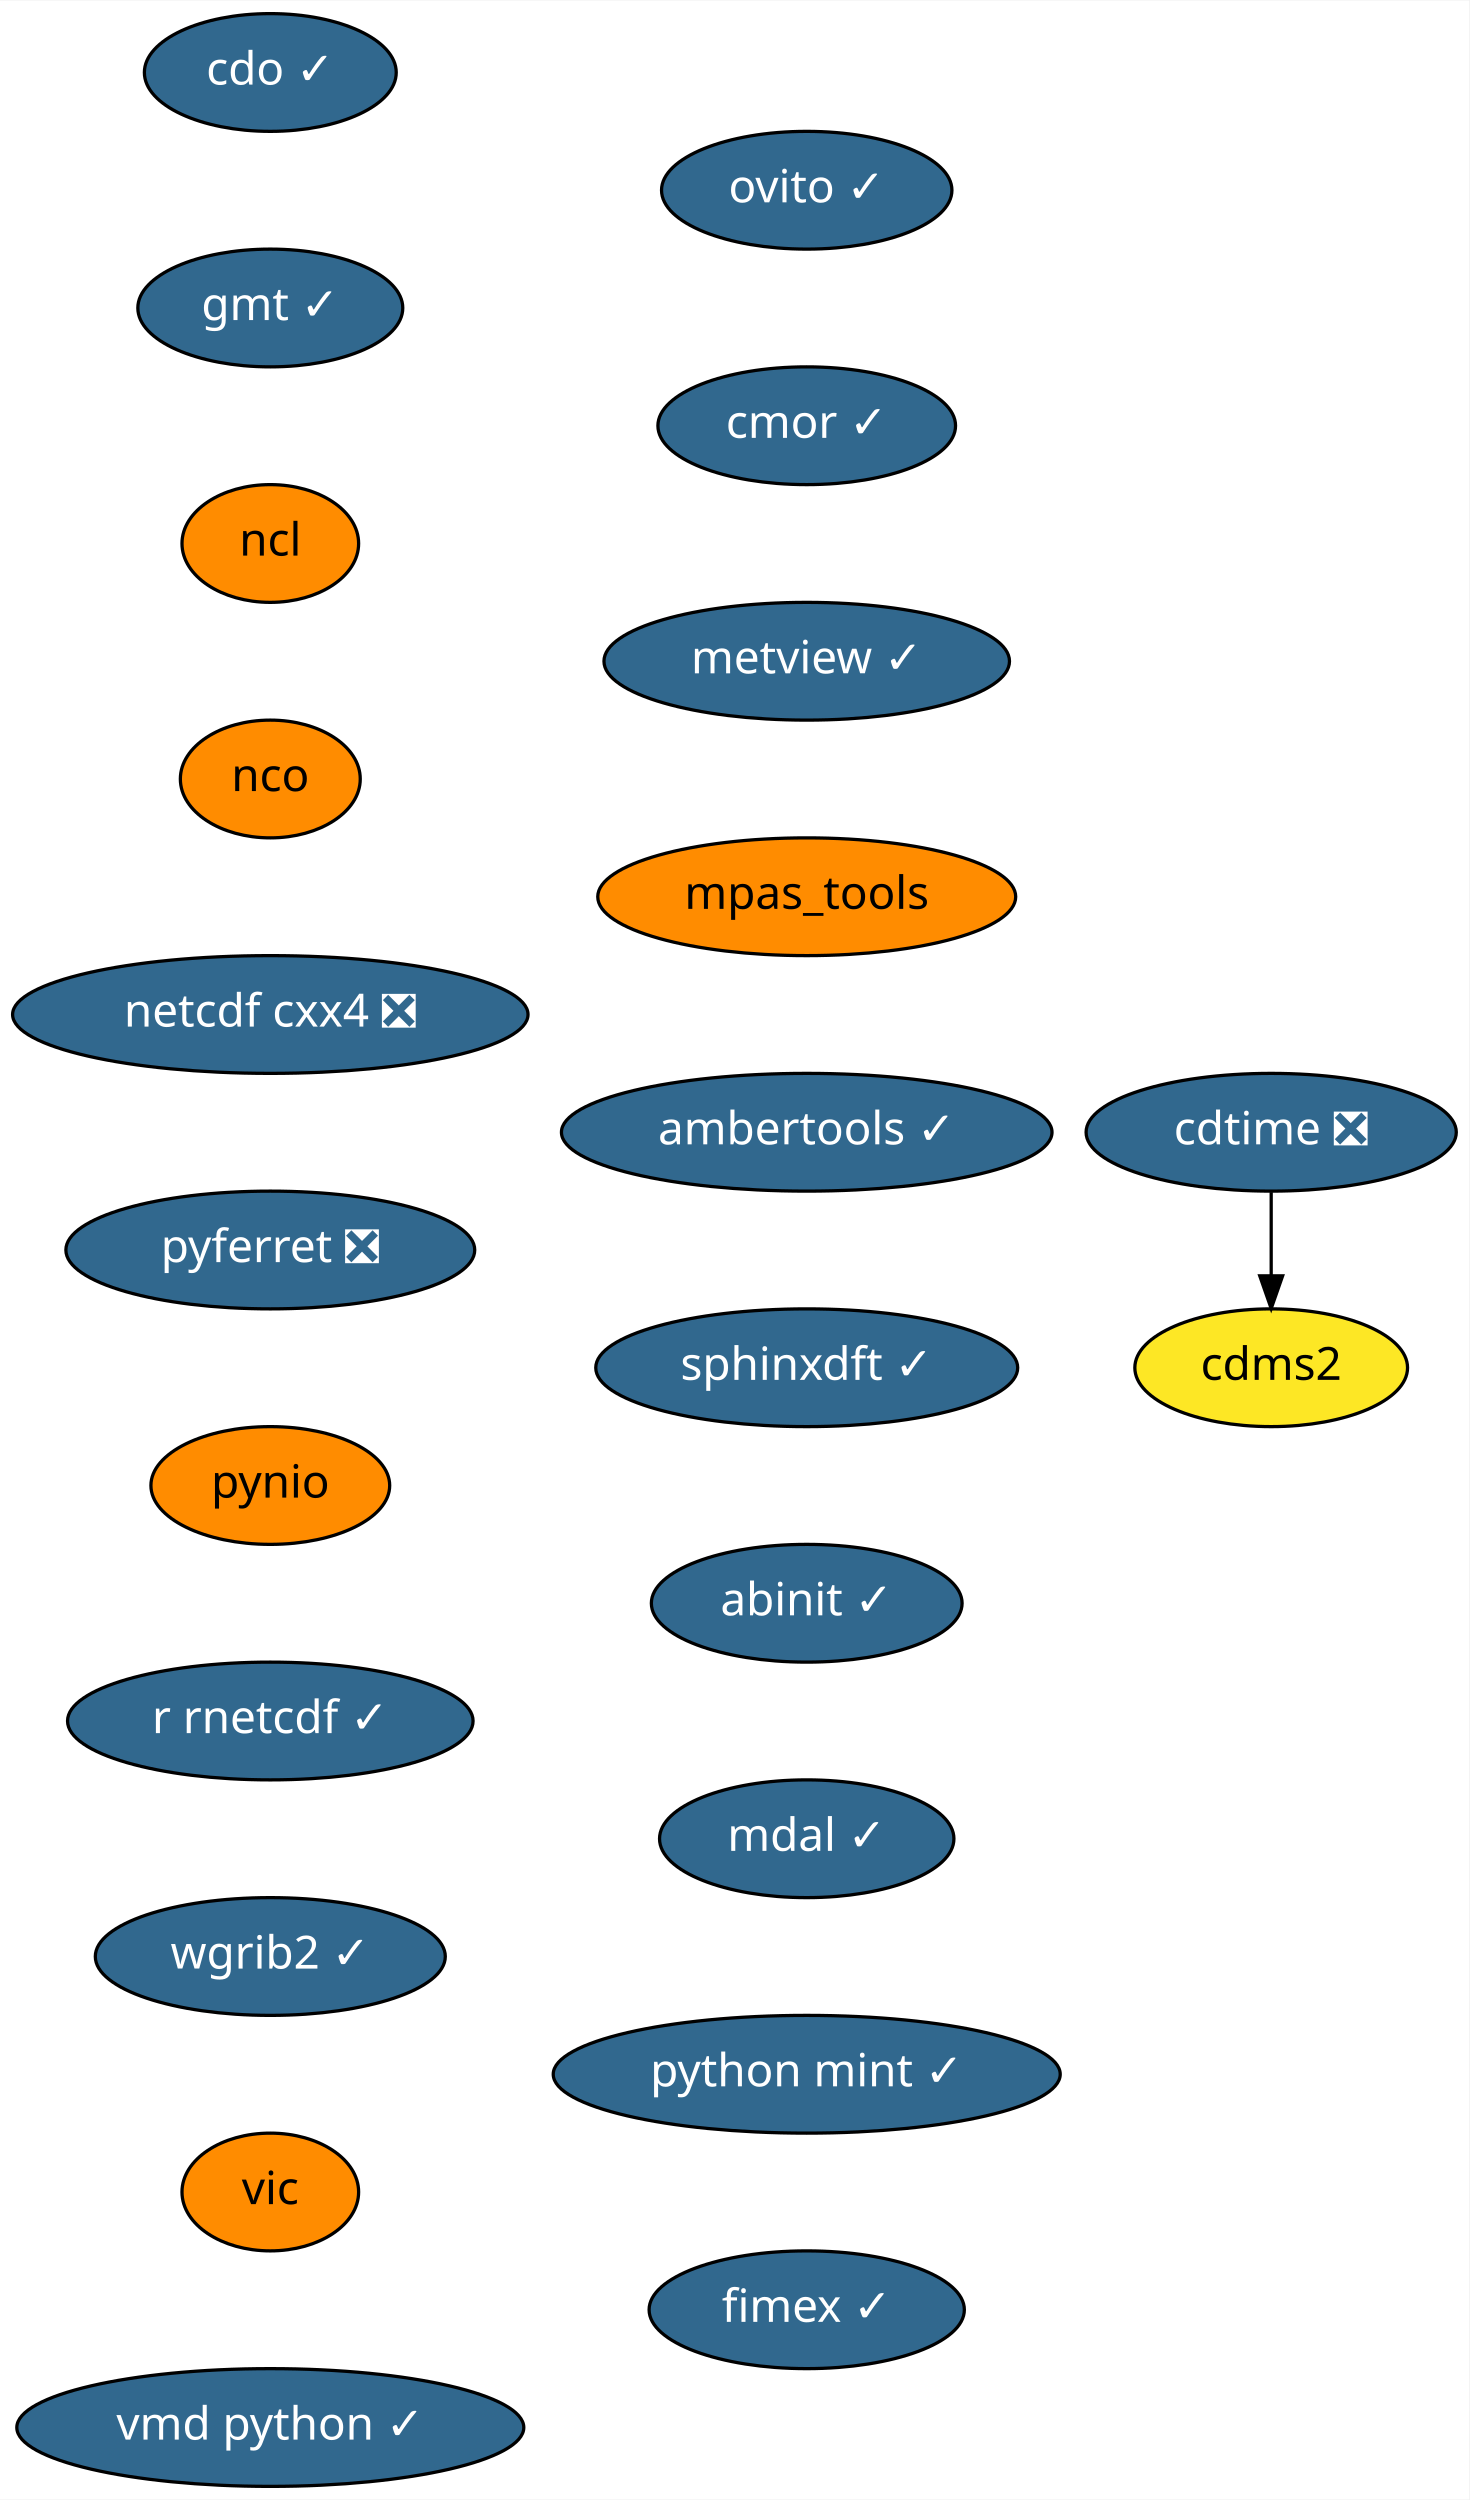
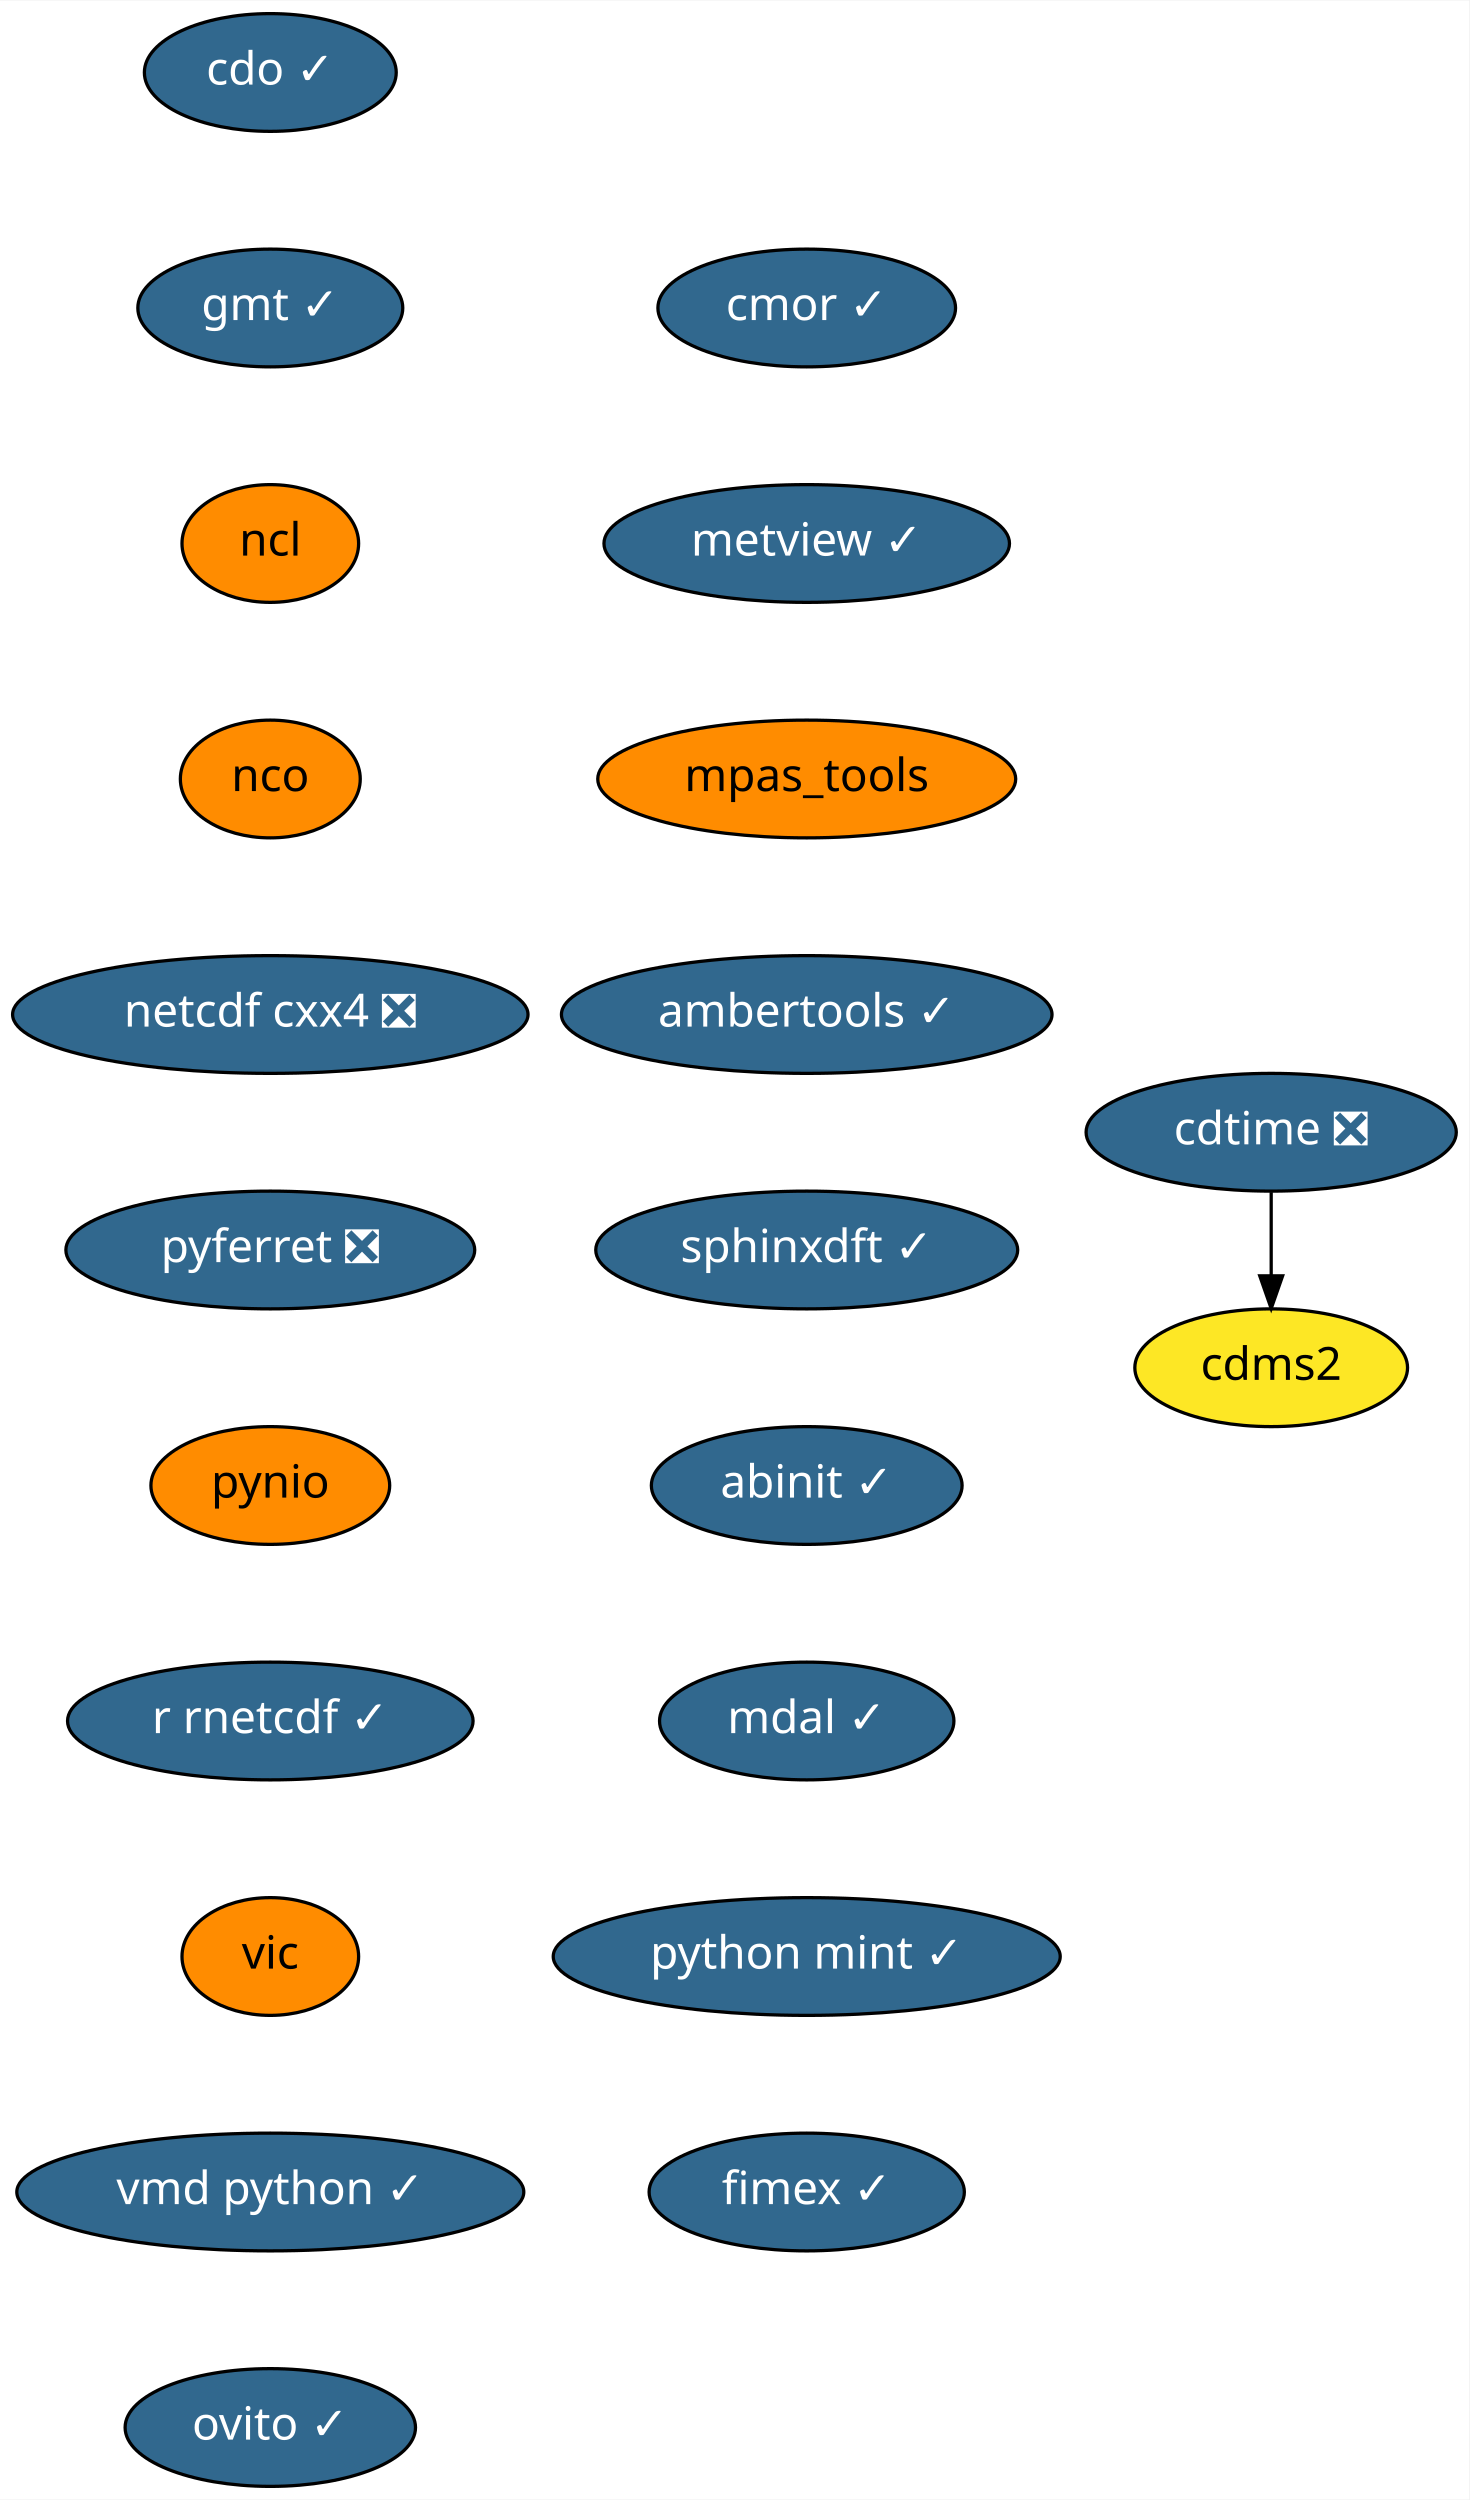
<svg xmlns="http://www.w3.org/2000/svg" xmlns:xlink="http://www.w3.org/1999/xlink" width="449pt" height="764pt" viewBox="0.00 0.00 449.19 764.00">
  <g id="graph0" class="graph" transform="scale(1 1) rotate(0) translate(4 760)">
    <polygon fill="white" stroke="transparent" points="-4,4 -4,-760 445.19,-760 445.19,4 -4,4" />
    <g id="node1" class="node">
      <g id="a_node1">
        <a xlink:href="https://github.com/conda-forge/cdms2-feedstock" xlink:title="cdms2">
          <ellipse fill="#fde725" stroke="black" cx="384.64" cy="-342" rx="41.69" ry="18" />
          <text text-anchor="middle" x="384.64" y="-338.3" font-family="Times-Roman" font-size="14.00">cdms2</text>
        </a>
      </g>
    </g>
    <g id="node2" class="node">
      <g id="a_node2">
        <a xlink:href="https://github.com/conda-forge/cdo-feedstock/pull/90" xlink:title="cdo ✓">
          <ellipse fill="#31688e" stroke="black" cx="78.64" cy="-738" rx="38.5" ry="18" />
          <text text-anchor="middle" x="78.64" y="-734.3" font-family="Times-Roman" font-size="14.00" fill="white">cdo ✓</text>
        </a>
      </g>
    </g>
    <g id="node3" class="node">
      <g id="a_node3">
        <a xlink:href="https://github.com/conda-forge/gmt-feedstock/pull/146" xlink:title="gmt ✓">
          <ellipse fill="#31688e" stroke="black" cx="78.64" cy="-666" rx="40.5" ry="18" />
          <text text-anchor="middle" x="78.64" y="-662.3" font-family="Times-Roman" font-size="14.00" fill="white">gmt ✓</text>
        </a>
      </g>
    </g>
    <g id="node5" class="node">
      <g id="a_node5">
        <a xlink:href="https://github.com/conda-forge/ncl-feedstock" xlink:title="ncl">
          <ellipse fill="#ff8c00" stroke="black" cx="78.64" cy="-594" rx="27" ry="18" />
          <text text-anchor="middle" x="78.64" y="-590.3" font-family="Times-Roman" font-size="14.00">ncl</text>
        </a>
      </g>
    </g>
    <g id="node4" class="node">
      <g id="a_node4">
        <a xlink:href="https://github.com/conda-forge/cdtime-feedstock/pull/43" xlink:title="cdtime ❎">
          <ellipse fill="#31688e" stroke="black" cx="384.64" cy="-414" rx="56.59" ry="18" />
          <text text-anchor="middle" x="384.64" y="-410.3" font-family="Times-Roman" font-size="14.00" fill="white">cdtime ❎</text>
        </a>
      </g>
    </g>
    <g id="edge2" class="edge">
      <path fill="none" stroke="black" d="M384.64,-395.7C384.64,-387.98 384.64,-378.71 384.64,-370.11" />
      <polygon fill="black" stroke="black" points="388.14,-370.1 384.64,-360.1 381.14,-370.1 388.14,-370.1" />
    </g>
    <g id="node6" class="node">
      <g id="a_node6">
        <a xlink:href="https://github.com/conda-forge/nco-feedstock" xlink:title="nco">
          <ellipse fill="#ff8c00" stroke="black" cx="78.64" cy="-522" rx="27.5" ry="18" />
          <text text-anchor="middle" x="78.64" y="-518.3" font-family="Times-Roman" font-size="14.00">nco</text>
        </a>
      </g>
    </g>
    <g id="node7" class="node">
      <g id="a_node7">
        <a xlink:href="https://github.com/conda-forge/netcdf-cxx4-feedstock/pull/34" xlink:title="netcdf cxx4 ❎">
          <ellipse fill="#31688e" stroke="black" cx="78.64" cy="-450" rx="78.79" ry="18" />
          <text text-anchor="middle" x="78.64" y="-446.3" font-family="Times-Roman" font-size="14.00" fill="white">netcdf cxx4 ❎</text>
        </a>
      </g>
    </g>
    <g id="node8" class="node">
      <g id="a_node8">
        <a xlink:href="https://github.com/conda-forge/pyferret-feedstock/pull/76" xlink:title="pyferret ❎">
          <ellipse fill="#31688e" stroke="black" cx="78.64" cy="-378" rx="62.5" ry="18" />
          <text text-anchor="middle" x="78.64" y="-374.3" font-family="Times-Roman" font-size="14.00" fill="white">pyferret ❎</text>
        </a>
      </g>
    </g>
    <g id="node9" class="node">
      <g id="a_node9">
        <a xlink:href="https://github.com/conda-forge/pynio-feedstock" xlink:title="pynio">
          <ellipse fill="#ff8c00" stroke="black" cx="78.64" cy="-306" rx="36.5" ry="18" />
          <text text-anchor="middle" x="78.64" y="-302.3" font-family="Times-Roman" font-size="14.00">pynio</text>
        </a>
      </g>
    </g>
    <g id="node10" class="node">
      <g id="a_node10">
        <a xlink:href="https://github.com/conda-forge/r-rnetcdf-feedstock/pull/17" xlink:title="r rnetcdf ✓">
          <ellipse fill="#31688e" stroke="black" cx="78.64" cy="-234" rx="61.99" ry="18" />
          <text text-anchor="middle" x="78.64" y="-230.3" font-family="Times-Roman" font-size="14.00" fill="white">r rnetcdf ✓</text>
        </a>
      </g>
    </g>
    <g id="node11" class="node">
      <g id="a_node11">
-         <a xlink:href="https://github.com/conda-forge/wgrib2-feedstock/pull/19" xlink:title="wgrib2 ✓">
-           <ellipse fill="#31688e" stroke="black" cx="78.64" cy="-162" rx="53.5" ry="18" />
-           <text text-anchor="middle" x="78.64" y="-158.3" font-family="Times-Roman" font-size="14.00" fill="white">wgrib2 ✓</text>
+         <a xlink:href="https://github.com/conda-forge/vic-feedstock" xlink:title="vic">
+           <ellipse fill="#ff8c00" stroke="black" cx="78.64" cy="-162" rx="27" ry="18" />
+           <text text-anchor="middle" x="78.64" y="-158.3" font-family="Times-Roman" font-size="14.00">vic</text>
        </a>
      </g>
    </g>
    <g id="node12" class="node">
      <g id="a_node12">
-         <a xlink:href="https://github.com/conda-forge/vic-feedstock" xlink:title="vic">
-           <ellipse fill="#ff8c00" stroke="black" cx="78.64" cy="-90" rx="27" ry="18" />
-           <text text-anchor="middle" x="78.64" y="-86.3" font-family="Times-Roman" font-size="14.00">vic</text>
+         <a xlink:href="https://github.com/conda-forge/vmd-python-feedstock/pull/22" xlink:title="vmd python ✓">
+           <ellipse fill="#31688e" stroke="black" cx="78.64" cy="-90" rx="77.5" ry="18" />
+           <text text-anchor="middle" x="78.64" y="-86.3" font-family="Times-Roman" font-size="14.00" fill="white">vmd python ✓</text>
        </a>
      </g>
    </g>
    <g id="node13" class="node">
      <g id="a_node13">
-         <a xlink:href="https://github.com/conda-forge/vmd-python-feedstock/pull/22" xlink:title="vmd python ✓">
-           <ellipse fill="#31688e" stroke="black" cx="78.64" cy="-18" rx="77.5" ry="18" />
-           <text text-anchor="middle" x="78.64" y="-14.3" font-family="Times-Roman" font-size="14.00" fill="white">vmd python ✓</text>
+         <a xlink:href="https://github.com/conda-forge/ovito-feedstock/pull/46" xlink:title="ovito ✓">
+           <ellipse fill="#31688e" stroke="black" cx="78.64" cy="-18" rx="44.39" ry="18" />
+           <text text-anchor="middle" x="78.64" y="-14.3" font-family="Times-Roman" font-size="14.00" fill="white">ovito ✓</text>
        </a>
      </g>
    </g>
    <g id="node14" class="node">
      <g id="a_node14">
-         <a xlink:href="https://github.com/conda-forge/ovito-feedstock/pull/46" xlink:title="ovito ✓">
-           <ellipse fill="#31688e" stroke="black" cx="242.64" cy="-702" rx="44.39" ry="18" />
-           <text text-anchor="middle" x="242.64" y="-698.3" font-family="Times-Roman" font-size="14.00" fill="white">ovito ✓</text>
+         <a xlink:href="https://github.com/conda-forge/cmor-feedstock/pull/36" xlink:title="cmor ✓">
+           <ellipse fill="#31688e" stroke="black" cx="242.64" cy="-666" rx="45.5" ry="18" />
+           <text text-anchor="middle" x="242.64" y="-662.3" font-family="Times-Roman" font-size="14.00" fill="white">cmor ✓</text>
        </a>
      </g>
    </g>
    <g id="node15" class="node">
      <g id="a_node15">
-         <a xlink:href="https://github.com/conda-forge/cmor-feedstock/pull/36" xlink:title="cmor ✓">
-           <ellipse fill="#31688e" stroke="black" cx="242.64" cy="-630" rx="45.5" ry="18" />
-           <text text-anchor="middle" x="242.64" y="-626.3" font-family="Times-Roman" font-size="14.00" fill="white">cmor ✓</text>
+         <a xlink:href="https://github.com/conda-forge/metview-feedstock/pull/39" xlink:title="metview ✓">
+           <ellipse fill="#31688e" stroke="black" cx="242.64" cy="-594" rx="61.99" ry="18" />
+           <text text-anchor="middle" x="242.64" y="-590.3" font-family="Times-Roman" font-size="14.00" fill="white">metview ✓</text>
        </a>
      </g>
    </g>
    <g id="node16" class="node">
      <g id="a_node16">
-         <a xlink:href="https://github.com/conda-forge/metview-feedstock/pull/39" xlink:title="metview ✓">
-           <ellipse fill="#31688e" stroke="black" cx="242.64" cy="-558" rx="61.99" ry="18" />
-           <text text-anchor="middle" x="242.64" y="-554.3" font-family="Times-Roman" font-size="14.00" fill="white">metview ✓</text>
+         <a xlink:href="https://github.com/conda-forge/mpas_tools-feedstock" xlink:title="mpas_tools">
+           <ellipse fill="#ff8c00" stroke="black" cx="242.64" cy="-522" rx="63.89" ry="18" />
+           <text text-anchor="middle" x="242.64" y="-518.3" font-family="Times-Roman" font-size="14.00">mpas_tools</text>
        </a>
      </g>
    </g>
    <g id="node17" class="node">
      <g id="a_node17">
-         <a xlink:href="https://github.com/conda-forge/mpas_tools-feedstock" xlink:title="mpas_tools">
-           <ellipse fill="#ff8c00" stroke="black" cx="242.64" cy="-486" rx="63.89" ry="18" />
-           <text text-anchor="middle" x="242.64" y="-482.3" font-family="Times-Roman" font-size="14.00">mpas_tools</text>
+         <a xlink:href="https://github.com/conda-forge/ambertools-feedstock/pull/63" xlink:title="ambertools ✓">
+           <ellipse fill="#31688e" stroke="black" cx="242.64" cy="-450" rx="74.99" ry="18" />
+           <text text-anchor="middle" x="242.64" y="-446.3" font-family="Times-Roman" font-size="14.00" fill="white">ambertools ✓</text>
        </a>
      </g>
    </g>
    <g id="node18" class="node">
      <g id="a_node18">
-         <a xlink:href="https://github.com/conda-forge/ambertools-feedstock/pull/63" xlink:title="ambertools ✓">
-           <ellipse fill="#31688e" stroke="black" cx="242.64" cy="-414" rx="74.99" ry="18" />
-           <text text-anchor="middle" x="242.64" y="-410.3" font-family="Times-Roman" font-size="14.00" fill="white">ambertools ✓</text>
+         <a xlink:href="https://github.com/conda-forge/sphinxdft-feedstock/pull/26" xlink:title="sphinxdft ✓">
+           <ellipse fill="#31688e" stroke="black" cx="242.64" cy="-378" rx="64.5" ry="18" />
+           <text text-anchor="middle" x="242.64" y="-374.3" font-family="Times-Roman" font-size="14.00" fill="white">sphinxdft ✓</text>
        </a>
      </g>
    </g>
    <g id="node19" class="node">
      <g id="a_node19">
-         <a xlink:href="https://github.com/conda-forge/sphinxdft-feedstock/pull/26" xlink:title="sphinxdft ✓">
-           <ellipse fill="#31688e" stroke="black" cx="242.64" cy="-342" rx="64.5" ry="18" />
-           <text text-anchor="middle" x="242.64" y="-338.3" font-family="Times-Roman" font-size="14.00" fill="white">sphinxdft ✓</text>
+         <a xlink:href="https://github.com/conda-forge/abinit-feedstock/pull/31" xlink:title="abinit ✓">
+           <ellipse fill="#31688e" stroke="black" cx="242.64" cy="-306" rx="47.5" ry="18" />
+           <text text-anchor="middle" x="242.64" y="-302.3" font-family="Times-Roman" font-size="14.00" fill="white">abinit ✓</text>
        </a>
      </g>
    </g>
    <g id="node20" class="node">
      <g id="a_node20">
-         <a xlink:href="https://github.com/conda-forge/abinit-feedstock/pull/31" xlink:title="abinit ✓">
-           <ellipse fill="#31688e" stroke="black" cx="242.64" cy="-270" rx="47.5" ry="18" />
-           <text text-anchor="middle" x="242.64" y="-266.3" font-family="Times-Roman" font-size="14.00" fill="white">abinit ✓</text>
+         <a xlink:href="https://github.com/conda-forge/mdal-feedstock/pull/12" xlink:title="mdal ✓">
+           <ellipse fill="#31688e" stroke="black" cx="242.64" cy="-234" rx="45" ry="18" />
+           <text text-anchor="middle" x="242.64" y="-230.3" font-family="Times-Roman" font-size="14.00" fill="white">mdal ✓</text>
        </a>
      </g>
    </g>
    <g id="node21" class="node">
      <g id="a_node21">
-         <a xlink:href="https://github.com/conda-forge/mdal-feedstock/pull/12" xlink:title="mdal ✓">
-           <ellipse fill="#31688e" stroke="black" cx="242.64" cy="-198" rx="45" ry="18" />
-           <text text-anchor="middle" x="242.64" y="-194.3" font-family="Times-Roman" font-size="14.00" fill="white">mdal ✓</text>
+         <a xlink:href="https://github.com/conda-forge/python-mint-feedstock/pull/2" xlink:title="python mint ✓">
+           <ellipse fill="#31688e" stroke="black" cx="242.64" cy="-162" rx="77.5" ry="18" />
+           <text text-anchor="middle" x="242.64" y="-158.3" font-family="Times-Roman" font-size="14.00" fill="white">python mint ✓</text>
        </a>
      </g>
    </g>
    <g id="node22" class="node">
      <g id="a_node22">
-         <a xlink:href="https://github.com/conda-forge/python-mint-feedstock/pull/2" xlink:title="python mint ✓">
-           <ellipse fill="#31688e" stroke="black" cx="242.64" cy="-126" rx="77.5" ry="18" />
-           <text text-anchor="middle" x="242.64" y="-122.3" font-family="Times-Roman" font-size="14.00" fill="white">python mint ✓</text>
-         </a>
-       </g>
-     </g>
-     <g id="node23" class="node">
-       <g id="a_node23">
        <a xlink:href="https://github.com/conda-forge/fimex-feedstock/pull/12" xlink:title="fimex ✓">
-           <ellipse fill="#31688e" stroke="black" cx="242.64" cy="-54" rx="48.19" ry="18" />
-           <text text-anchor="middle" x="242.64" y="-50.3" font-family="Times-Roman" font-size="14.00" fill="white">fimex ✓</text>
+           <ellipse fill="#31688e" stroke="black" cx="242.64" cy="-90" rx="48.19" ry="18" />
+           <text text-anchor="middle" x="242.64" y="-86.3" font-family="Times-Roman" font-size="14.00" fill="white">fimex ✓</text>
        </a>
      </g>
    </g>
  </g>
</svg>
